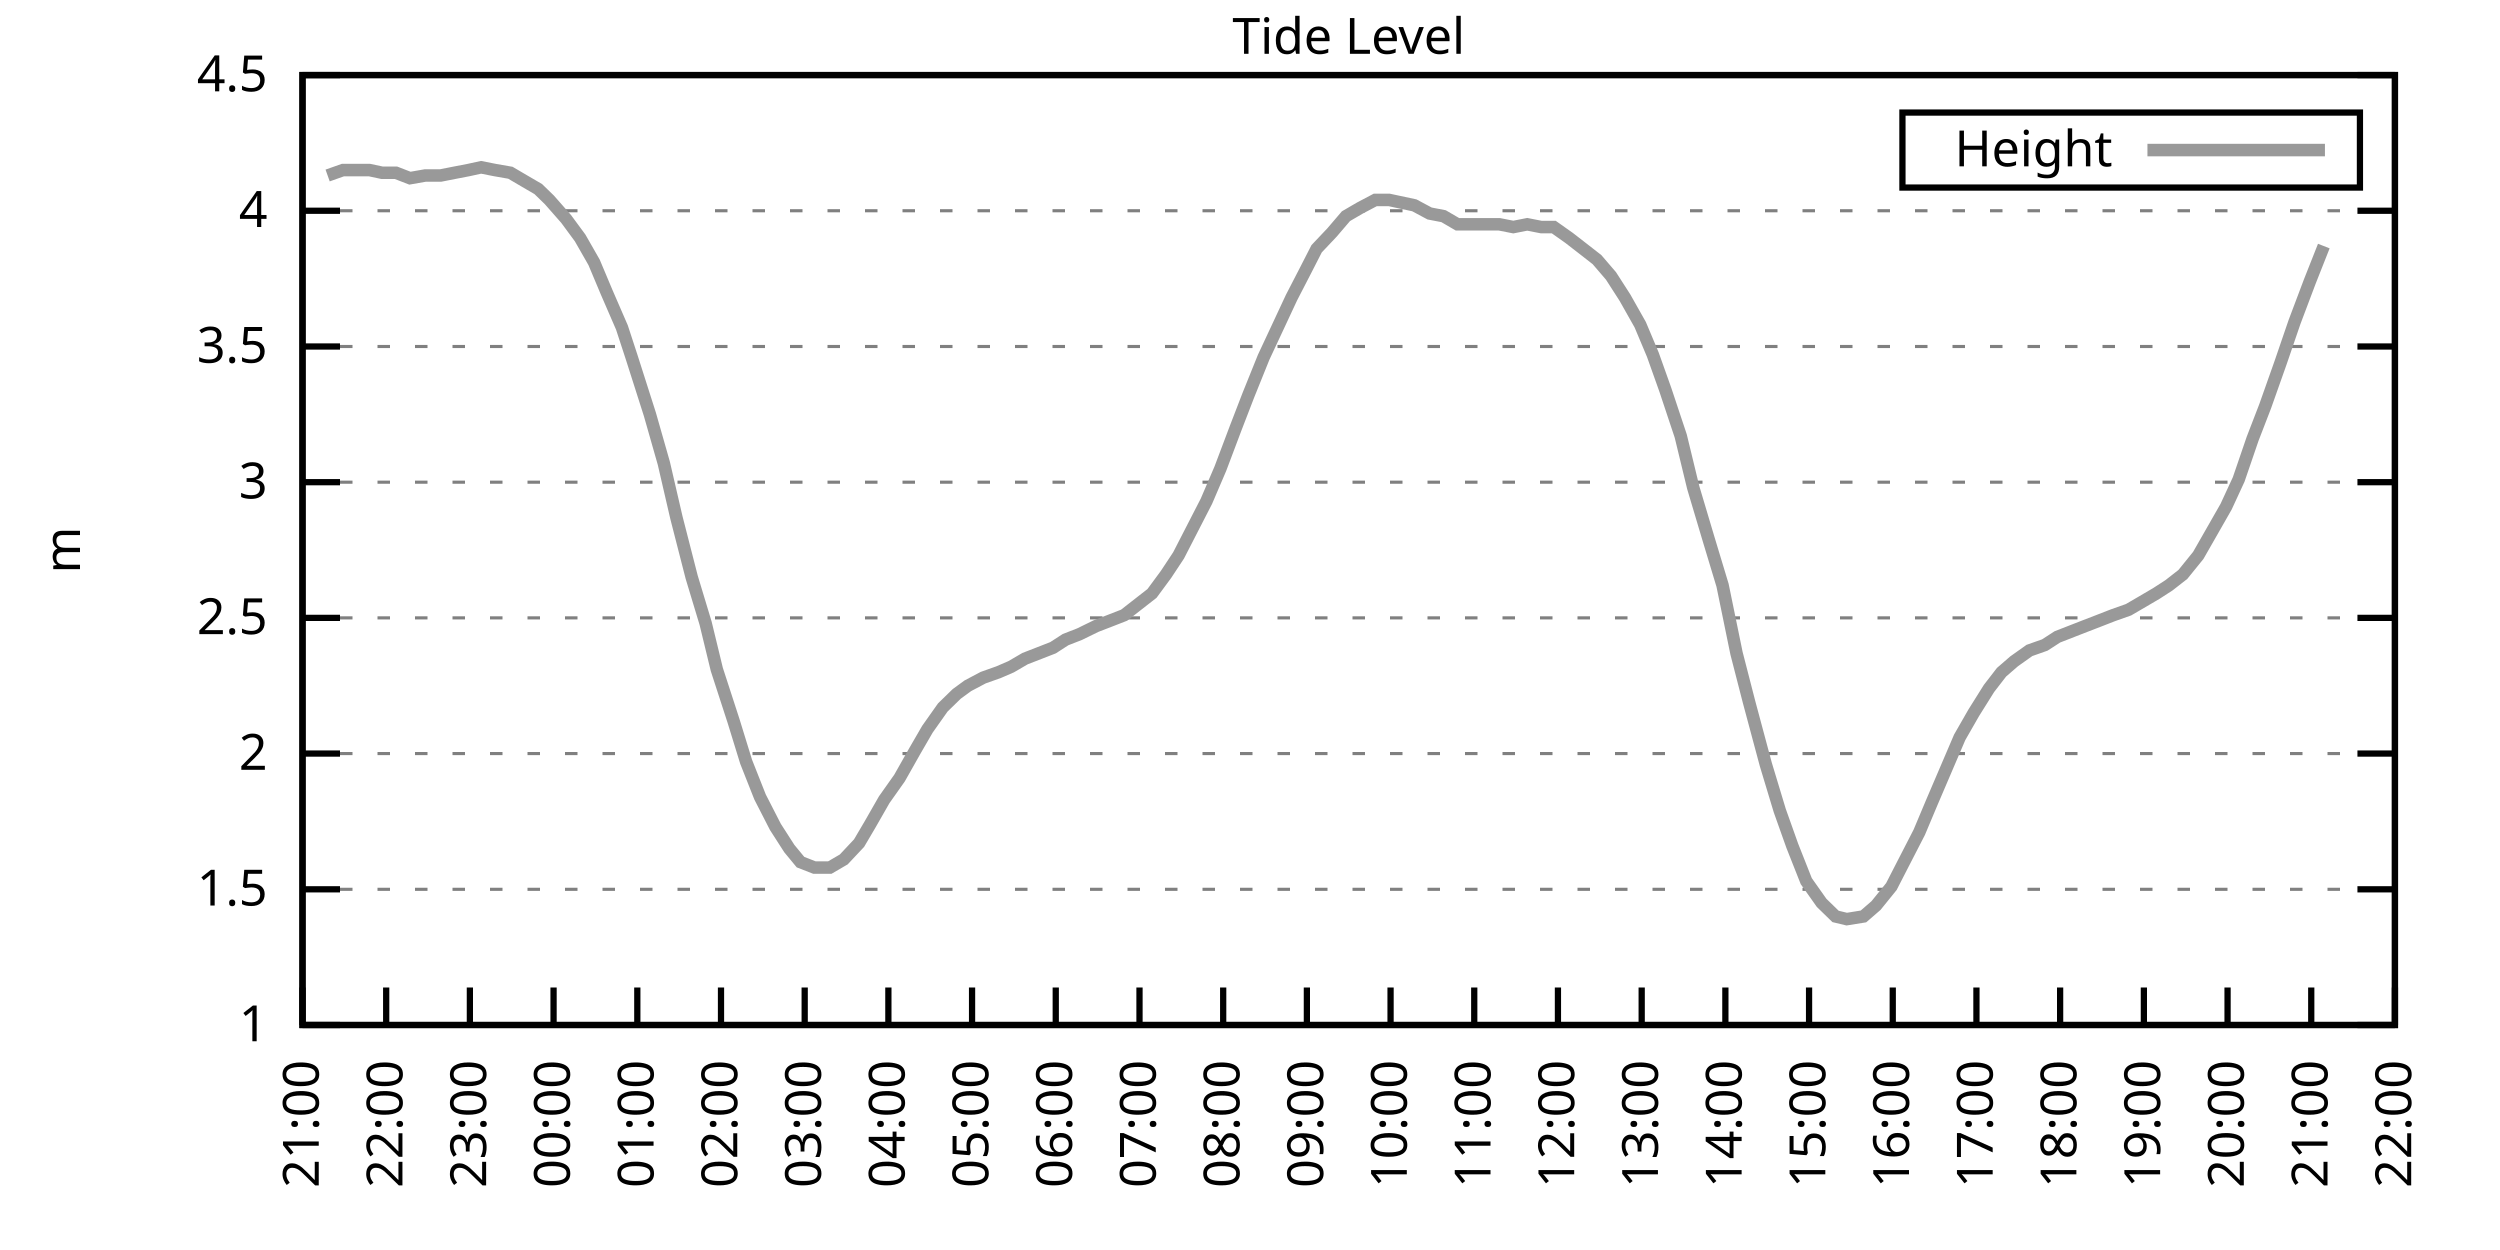
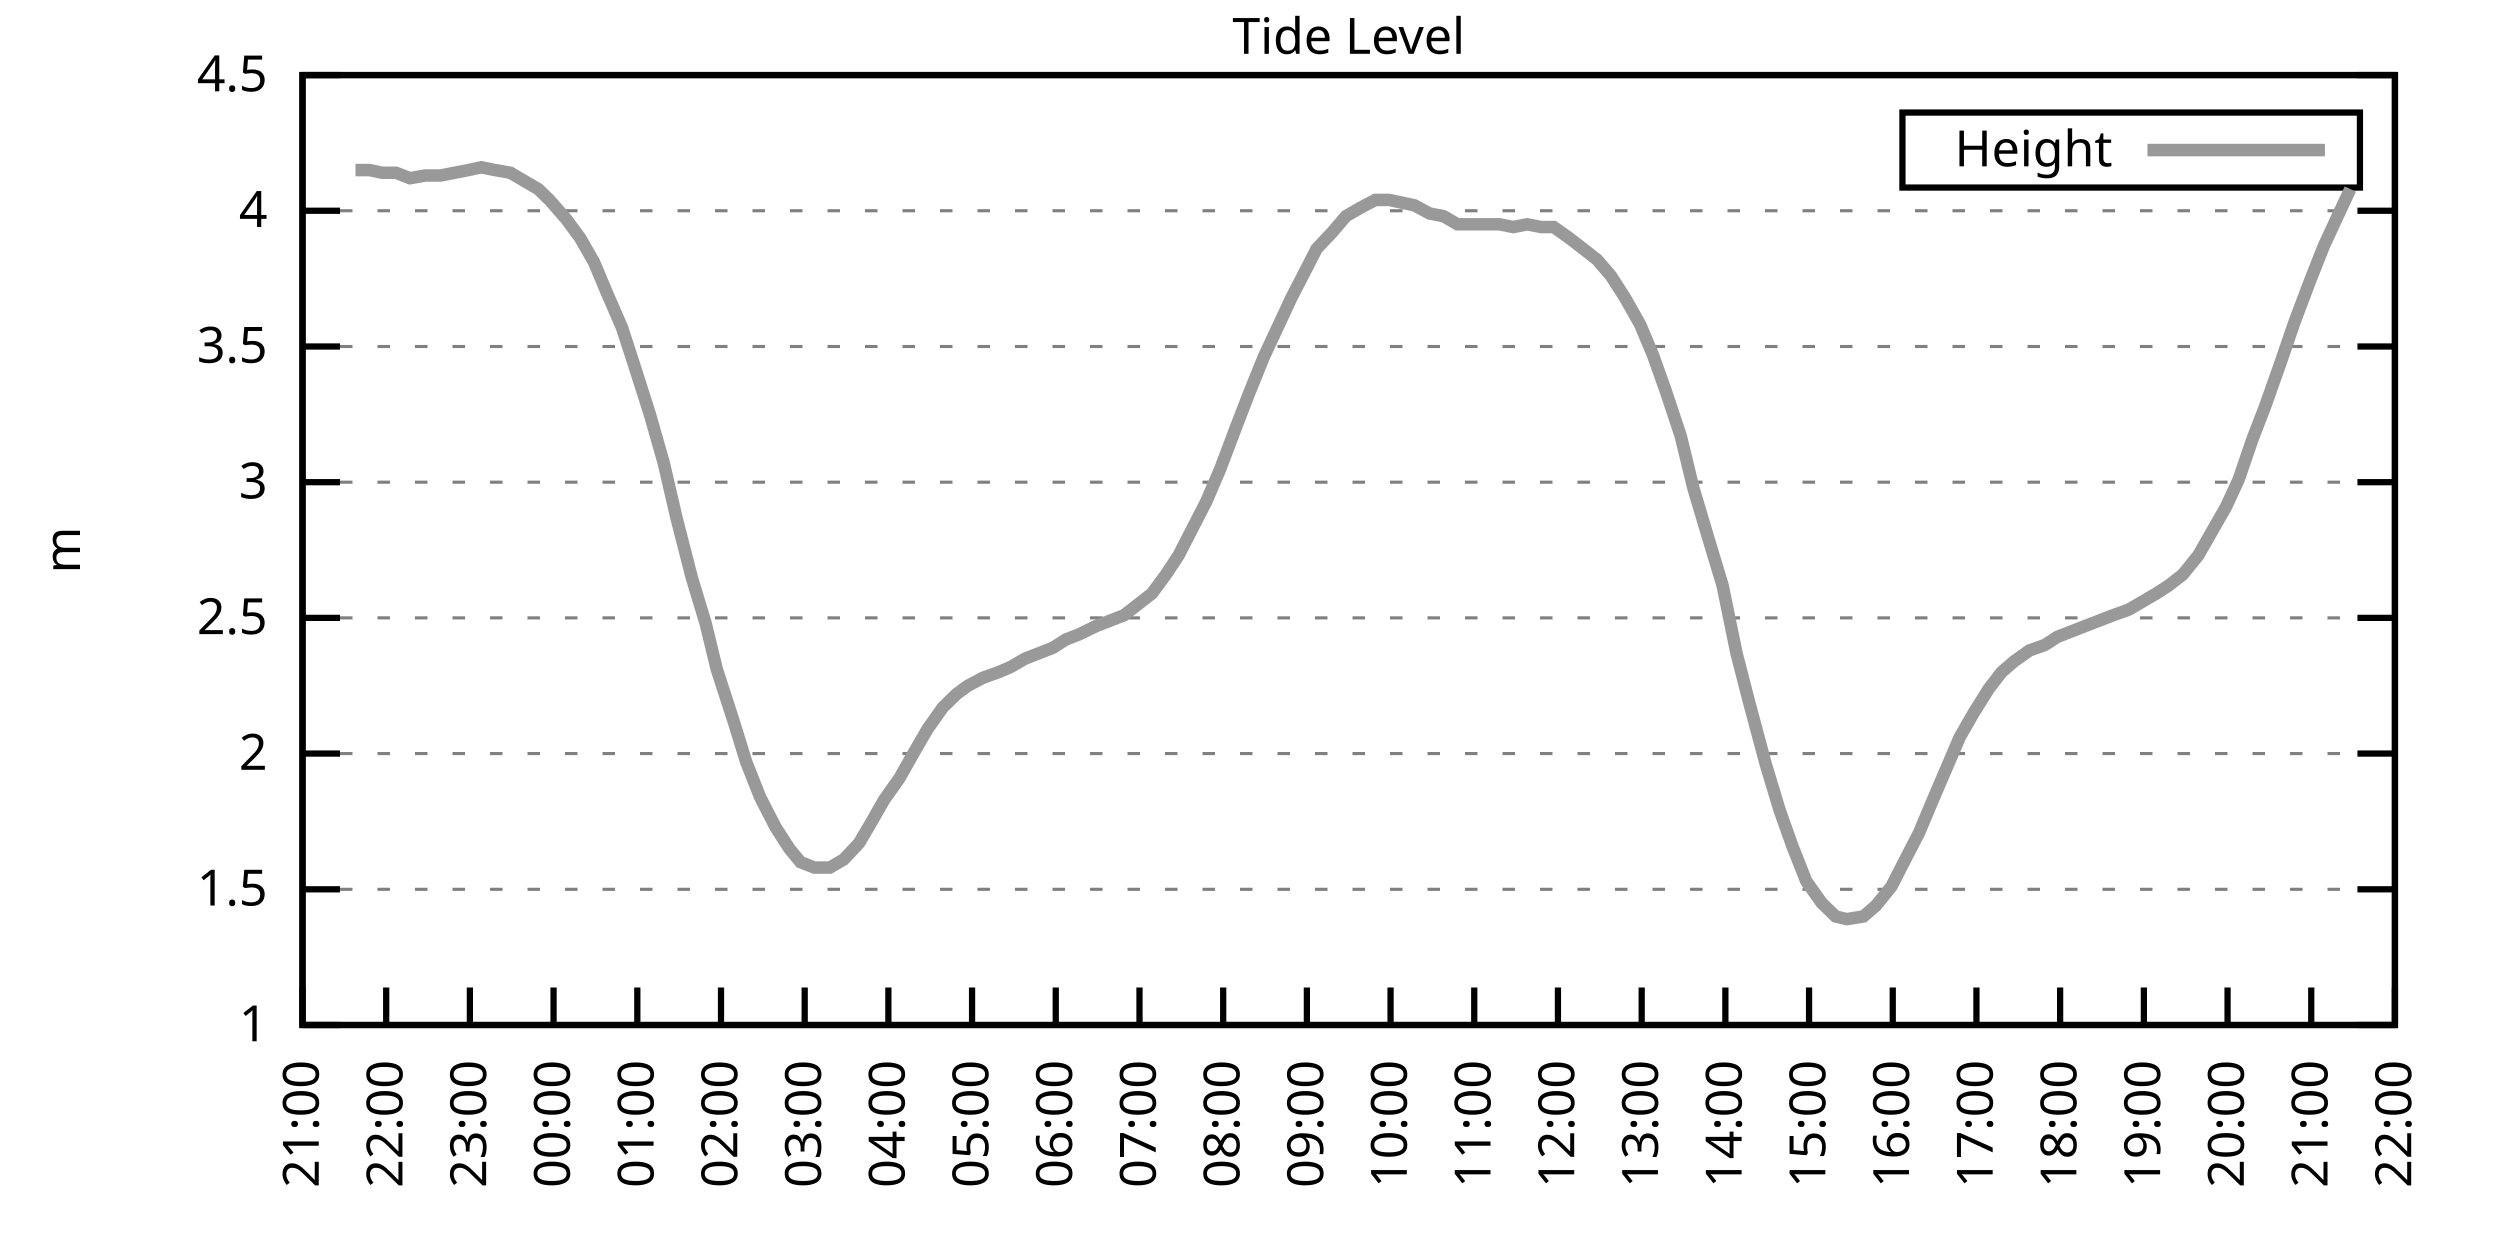
<svg xmlns="http://www.w3.org/2000/svg" xmlns:xlink="http://www.w3.org/1999/xlink" width="400" height="200" viewBox="0 0 400 200">
  <g id="gnuplot_canvas">
    <rect x="0" y="0" width="400" height="200" fill="none" />
    <defs>
      <circle id="gpDot" r="0.5" stroke-width="0.5" stroke="currentColor" />
      <path id="gpPt0" stroke-width="0.333" stroke="currentColor" d="M-1,0 h2 M0,-1 v2" />
      <path id="gpPt1" stroke-width="0.333" stroke="currentColor" d="M-1,-1 L1,1 M1,-1 L-1,1" />
      <path id="gpPt2" stroke-width="0.333" stroke="currentColor" d="M-1,0 L1,0 M0,-1 L0,1 M-1,-1 L1,1 M-1,1 L1,-1" />
      <rect id="gpPt3" stroke-width="0.333" stroke="currentColor" x="-1" y="-1" width="2" height="2" />
      <rect id="gpPt4" stroke-width="0.333" stroke="currentColor" fill="currentColor" x="-1" y="-1" width="2" height="2" />
      <circle id="gpPt5" stroke-width="0.333" stroke="currentColor" cx="0" cy="0" r="1" />
      <use xlink:href="#gpPt5" id="gpPt6" fill="currentColor" stroke="none" />
      <path id="gpPt7" stroke-width="0.333" stroke="currentColor" d="M0,-1.33 L-1.33,0.67 L1.33,0.67 z" />
      <use xlink:href="#gpPt7" id="gpPt8" fill="currentColor" stroke="none" />
      <use xlink:href="#gpPt7" id="gpPt9" stroke="currentColor" transform="rotate(180)" />
      <use xlink:href="#gpPt9" id="gpPt10" fill="currentColor" stroke="none" />
      <use xlink:href="#gpPt3" id="gpPt11" stroke="currentColor" transform="rotate(45)" />
      <use xlink:href="#gpPt11" id="gpPt12" fill="currentColor" stroke="none" />
      <path id="gpPt13" stroke-width="0.333" stroke="currentColor" d="M0,1.330 L1.265,0.411 L0.782,-1.067 L-0.782,-1.076 L-1.265,0.411 z" />
      <use xlink:href="#gpPt13" id="gpPt14" fill="currentColor" stroke="none" />
      <filter id="textbox" filterUnits="objectBoundingBox" x="0" y="0" height="1" width="1">
        <feFlood flood-color="white" flood-opacity="1" result="bgnd" />
        <feComposite in="SourceGraphic" in2="bgnd" operator="atop" />
      </filter>
      <filter id="greybox" filterUnits="objectBoundingBox" x="0" y="0" height="1" width="1">
        <feFlood flood-color="lightgrey" flood-opacity="1" result="grey" />
        <feComposite in="SourceGraphic" in2="grey" operator="atop" />
      </filter>
    </defs>
    <g fill="none" color="white" stroke="currentColor" stroke-width="1.00" stroke-linecap="butt" stroke-linejoin="miter">
</g>
    <g fill="none" color="black" stroke="currentColor" stroke-width="1.00" stroke-linecap="butt" stroke-linejoin="miter">
      <g stroke="none" shape-rendering="crispEdges">
        <polygon fill="rgb(255, 255, 255)" points="48.40,164.00 383.18,164.00 383.18,12.02 48.40,12.02 " />
      </g>
    </g>
    <g fill="none" color="black" stroke="currentColor" stroke-width="1.00" stroke-linecap="butt" stroke-linejoin="miter">
</g>
    <g fill="none" color="black" stroke="black" stroke-width="0.50" stroke-linecap="butt" stroke-linejoin="miter">
</g>
    <g fill="none" color="gray" stroke="currentColor" stroke-width="0.50" stroke-linecap="butt" stroke-linejoin="miter">
      <path stroke="gray" stroke-dasharray="2,4" class="gridline" d="M48.40,164.00 L383.19,164.00  " />
    </g>
    <g fill="none" color="gray" stroke="gray" stroke-width="1.00" stroke-linecap="butt" stroke-linejoin="miter">
</g>
    <g fill="none" color="black" stroke="currentColor" stroke-width="1.00" stroke-linecap="butt" stroke-linejoin="miter">
      <path stroke="black" d="M48.40,164.00 L54.40,164.00 M383.19,164.00 L377.19,164.00  " />
      <g transform="translate(42.80,166.60)" stroke="none" fill="black" font-family="Sans" font-size="8.00" text-anchor="end">
        <text>
          <tspan font-family="Sans"> 1</tspan>
        </text>
      </g>
    </g>
    <g fill="none" color="black" stroke="currentColor" stroke-width="1.00" stroke-linecap="butt" stroke-linejoin="miter">
</g>
    <g fill="none" color="black" stroke="black" stroke-width="0.50" stroke-linecap="butt" stroke-linejoin="miter">
</g>
    <g fill="none" color="gray" stroke="currentColor" stroke-width="0.50" stroke-linecap="butt" stroke-linejoin="miter">
      <path stroke="gray" stroke-dasharray="2,4" class="gridline" d="M48.40,142.29 L383.19,142.29  " />
    </g>
    <g fill="none" color="gray" stroke="gray" stroke-width="1.00" stroke-linecap="butt" stroke-linejoin="miter">
</g>
    <g fill="none" color="black" stroke="currentColor" stroke-width="1.00" stroke-linecap="butt" stroke-linejoin="miter">
      <path stroke="black" d="M48.40,142.29 L54.40,142.29 M383.19,142.29 L377.19,142.29  " />
      <g transform="translate(42.80,144.89)" stroke="none" fill="black" font-family="Sans" font-size="8.00" text-anchor="end">
        <text>
          <tspan font-family="Sans"> 1.5</tspan>
        </text>
      </g>
    </g>
    <g fill="none" color="black" stroke="currentColor" stroke-width="1.00" stroke-linecap="butt" stroke-linejoin="miter">
</g>
    <g fill="none" color="black" stroke="black" stroke-width="0.50" stroke-linecap="butt" stroke-linejoin="miter">
</g>
    <g fill="none" color="gray" stroke="currentColor" stroke-width="0.50" stroke-linecap="butt" stroke-linejoin="miter">
      <path stroke="gray" stroke-dasharray="2,4" class="gridline" d="M48.40,120.57 L383.19,120.57  " />
    </g>
    <g fill="none" color="gray" stroke="gray" stroke-width="1.00" stroke-linecap="butt" stroke-linejoin="miter">
</g>
    <g fill="none" color="black" stroke="currentColor" stroke-width="1.00" stroke-linecap="butt" stroke-linejoin="miter">
      <path stroke="black" d="M48.40,120.57 L54.40,120.57 M383.19,120.57 L377.19,120.57  " />
      <g transform="translate(42.80,123.17)" stroke="none" fill="black" font-family="Sans" font-size="8.00" text-anchor="end">
        <text>
          <tspan font-family="Sans"> 2</tspan>
        </text>
      </g>
    </g>
    <g fill="none" color="black" stroke="currentColor" stroke-width="1.00" stroke-linecap="butt" stroke-linejoin="miter">
</g>
    <g fill="none" color="black" stroke="black" stroke-width="0.50" stroke-linecap="butt" stroke-linejoin="miter">
</g>
    <g fill="none" color="gray" stroke="currentColor" stroke-width="0.50" stroke-linecap="butt" stroke-linejoin="miter">
      <path stroke="gray" stroke-dasharray="2,4" class="gridline" d="M48.40,98.86 L383.19,98.86  " />
    </g>
    <g fill="none" color="gray" stroke="gray" stroke-width="1.00" stroke-linecap="butt" stroke-linejoin="miter">
</g>
    <g fill="none" color="black" stroke="currentColor" stroke-width="1.00" stroke-linecap="butt" stroke-linejoin="miter">
      <path stroke="black" d="M48.40,98.86 L54.40,98.86 M383.19,98.86 L377.19,98.86  " />
      <g transform="translate(42.80,101.46)" stroke="none" fill="black" font-family="Sans" font-size="8.00" text-anchor="end">
        <text>
          <tspan font-family="Sans"> 2.5</tspan>
        </text>
      </g>
    </g>
    <g fill="none" color="black" stroke="currentColor" stroke-width="1.00" stroke-linecap="butt" stroke-linejoin="miter">
</g>
    <g fill="none" color="black" stroke="black" stroke-width="0.50" stroke-linecap="butt" stroke-linejoin="miter">
</g>
    <g fill="none" color="gray" stroke="currentColor" stroke-width="0.50" stroke-linecap="butt" stroke-linejoin="miter">
      <path stroke="gray" stroke-dasharray="2,4" class="gridline" d="M48.40,77.15 L383.19,77.15  " />
    </g>
    <g fill="none" color="gray" stroke="gray" stroke-width="1.00" stroke-linecap="butt" stroke-linejoin="miter">
</g>
    <g fill="none" color="black" stroke="currentColor" stroke-width="1.00" stroke-linecap="butt" stroke-linejoin="miter">
      <path stroke="black" d="M48.40,77.15 L54.40,77.15 M383.19,77.15 L377.19,77.15  " />
      <g transform="translate(42.80,79.75)" stroke="none" fill="black" font-family="Sans" font-size="8.00" text-anchor="end">
        <text>
          <tspan font-family="Sans"> 3</tspan>
        </text>
      </g>
    </g>
    <g fill="none" color="black" stroke="currentColor" stroke-width="1.00" stroke-linecap="butt" stroke-linejoin="miter">
</g>
    <g fill="none" color="black" stroke="black" stroke-width="0.50" stroke-linecap="butt" stroke-linejoin="miter">
</g>
    <g fill="none" color="gray" stroke="currentColor" stroke-width="0.50" stroke-linecap="butt" stroke-linejoin="miter">
      <path stroke="gray" stroke-dasharray="2,4" class="gridline" d="M48.40,55.44 L383.19,55.44  " />
    </g>
    <g fill="none" color="gray" stroke="gray" stroke-width="1.00" stroke-linecap="butt" stroke-linejoin="miter">
</g>
    <g fill="none" color="black" stroke="currentColor" stroke-width="1.00" stroke-linecap="butt" stroke-linejoin="miter">
      <path stroke="black" d="M48.40,55.44 L54.40,55.44 M383.19,55.44 L377.19,55.44  " />
      <g transform="translate(42.80,58.04)" stroke="none" fill="black" font-family="Sans" font-size="8.00" text-anchor="end">
        <text>
          <tspan font-family="Sans"> 3.5</tspan>
        </text>
      </g>
    </g>
    <g fill="none" color="black" stroke="currentColor" stroke-width="1.00" stroke-linecap="butt" stroke-linejoin="miter">
</g>
    <g fill="none" color="black" stroke="black" stroke-width="0.50" stroke-linecap="butt" stroke-linejoin="miter">
</g>
    <g fill="none" color="gray" stroke="currentColor" stroke-width="0.50" stroke-linecap="butt" stroke-linejoin="miter">
      <path stroke="gray" stroke-dasharray="2,4" class="gridline" d="M48.40,33.72 L383.19,33.72  " />
    </g>
    <g fill="none" color="gray" stroke="gray" stroke-width="1.00" stroke-linecap="butt" stroke-linejoin="miter">
</g>
    <g fill="none" color="black" stroke="currentColor" stroke-width="1.00" stroke-linecap="butt" stroke-linejoin="miter">
      <path stroke="black" d="M48.40,33.72 L54.40,33.72 M383.19,33.72 L377.19,33.72  " />
      <g transform="translate(42.80,36.32)" stroke="none" fill="black" font-family="Sans" font-size="8.00" text-anchor="end">
        <text>
          <tspan font-family="Sans"> 4</tspan>
        </text>
      </g>
    </g>
    <g fill="none" color="black" stroke="currentColor" stroke-width="1.00" stroke-linecap="butt" stroke-linejoin="miter">
</g>
    <g fill="none" color="black" stroke="black" stroke-width="0.50" stroke-linecap="butt" stroke-linejoin="miter">
</g>
    <g fill="none" color="gray" stroke="currentColor" stroke-width="0.50" stroke-linecap="butt" stroke-linejoin="miter">
      <path stroke="gray" stroke-dasharray="2,4" class="gridline" d="M48.40,12.01 L383.19,12.01  " />
    </g>
    <g fill="none" color="gray" stroke="gray" stroke-width="1.00" stroke-linecap="butt" stroke-linejoin="miter">
</g>
    <g fill="none" color="black" stroke="currentColor" stroke-width="1.00" stroke-linecap="butt" stroke-linejoin="miter">
      <path stroke="black" d="M48.40,12.01 L54.40,12.01 M383.19,12.01 L377.19,12.01  " />
      <g transform="translate(42.80,14.61)" stroke="none" fill="black" font-family="Sans" font-size="8.00" text-anchor="end">
        <text>
          <tspan font-family="Sans"> 4.5</tspan>
        </text>
      </g>
    </g>
    <g fill="none" color="black" stroke="currentColor" stroke-width="1.00" stroke-linecap="butt" stroke-linejoin="miter">
      <path stroke="black" d="M48.40,164.00 L48.40,158.00  " />
      <g transform="translate(51.00,169.60) rotate(270.00)" stroke="none" fill="black" font-family="Sans" font-size="8.00" text-anchor="end">
        <text>
          <tspan font-family="Sans">21:00</tspan>
        </text>
      </g>
    </g>
    <g fill="none" color="black" stroke="currentColor" stroke-width="1.00" stroke-linecap="butt" stroke-linejoin="miter">
      <path stroke="black" d="M61.79,164.00 L61.79,158.00  " />
      <g transform="translate(64.39,169.60) rotate(270.00)" stroke="none" fill="black" font-family="Sans" font-size="8.00" text-anchor="end">
        <text>
          <tspan font-family="Sans">22:00</tspan>
        </text>
      </g>
    </g>
    <g fill="none" color="black" stroke="currentColor" stroke-width="1.00" stroke-linecap="butt" stroke-linejoin="miter">
      <path stroke="black" d="M75.18,164.00 L75.18,158.00  " />
      <g transform="translate(77.78,169.60) rotate(270.00)" stroke="none" fill="black" font-family="Sans" font-size="8.00" text-anchor="end">
        <text>
          <tspan font-family="Sans">23:00</tspan>
        </text>
      </g>
    </g>
    <g fill="none" color="black" stroke="currentColor" stroke-width="1.00" stroke-linecap="butt" stroke-linejoin="miter">
      <path stroke="black" d="M88.57,164.00 L88.57,158.00  " />
      <g transform="translate(91.17,169.60) rotate(270.00)" stroke="none" fill="black" font-family="Sans" font-size="8.00" text-anchor="end">
        <text>
          <tspan font-family="Sans">00:00</tspan>
        </text>
      </g>
    </g>
    <g fill="none" color="black" stroke="currentColor" stroke-width="1.00" stroke-linecap="butt" stroke-linejoin="miter">
      <path stroke="black" d="M101.97,164.00 L101.97,158.00  " />
      <g transform="translate(104.57,169.60) rotate(270.00)" stroke="none" fill="black" font-family="Sans" font-size="8.00" text-anchor="end">
        <text>
          <tspan font-family="Sans">01:00</tspan>
        </text>
      </g>
    </g>
    <g fill="none" color="black" stroke="currentColor" stroke-width="1.00" stroke-linecap="butt" stroke-linejoin="miter">
      <path stroke="black" d="M115.36,164.00 L115.36,158.00  " />
      <g transform="translate(117.96,169.60) rotate(270.00)" stroke="none" fill="black" font-family="Sans" font-size="8.00" text-anchor="end">
        <text>
          <tspan font-family="Sans">02:00</tspan>
        </text>
      </g>
    </g>
    <g fill="none" color="black" stroke="currentColor" stroke-width="1.00" stroke-linecap="butt" stroke-linejoin="miter">
      <path stroke="black" d="M128.75,164.00 L128.75,158.00  " />
      <g transform="translate(131.35,169.60) rotate(270.00)" stroke="none" fill="black" font-family="Sans" font-size="8.00" text-anchor="end">
        <text>
          <tspan font-family="Sans">03:00</tspan>
        </text>
      </g>
    </g>
    <g fill="none" color="black" stroke="currentColor" stroke-width="1.00" stroke-linecap="butt" stroke-linejoin="miter">
      <path stroke="black" d="M142.14,164.00 L142.14,158.00  " />
      <g transform="translate(144.74,169.60) rotate(270.00)" stroke="none" fill="black" font-family="Sans" font-size="8.00" text-anchor="end">
        <text>
          <tspan font-family="Sans">04:00</tspan>
        </text>
      </g>
    </g>
    <g fill="none" color="black" stroke="currentColor" stroke-width="1.00" stroke-linecap="butt" stroke-linejoin="miter">
      <path stroke="black" d="M155.53,164.00 L155.53,158.00  " />
      <g transform="translate(158.13,169.60) rotate(270.00)" stroke="none" fill="black" font-family="Sans" font-size="8.00" text-anchor="end">
        <text>
          <tspan font-family="Sans">05:00</tspan>
        </text>
      </g>
    </g>
    <g fill="none" color="black" stroke="currentColor" stroke-width="1.00" stroke-linecap="butt" stroke-linejoin="miter">
      <path stroke="black" d="M168.92,164.00 L168.92,158.00  " />
      <g transform="translate(171.52,169.60) rotate(270.00)" stroke="none" fill="black" font-family="Sans" font-size="8.00" text-anchor="end">
        <text>
          <tspan font-family="Sans">06:00</tspan>
        </text>
      </g>
    </g>
    <g fill="none" color="black" stroke="currentColor" stroke-width="1.00" stroke-linecap="butt" stroke-linejoin="miter">
      <path stroke="black" d="M182.32,164.00 L182.32,158.00  " />
      <g transform="translate(184.92,169.60) rotate(270.00)" stroke="none" fill="black" font-family="Sans" font-size="8.00" text-anchor="end">
        <text>
          <tspan font-family="Sans">07:00</tspan>
        </text>
      </g>
    </g>
    <g fill="none" color="black" stroke="currentColor" stroke-width="1.00" stroke-linecap="butt" stroke-linejoin="miter">
      <path stroke="black" d="M195.71,164.00 L195.71,158.00  " />
      <g transform="translate(198.31,169.60) rotate(270.00)" stroke="none" fill="black" font-family="Sans" font-size="8.00" text-anchor="end">
        <text>
          <tspan font-family="Sans">08:00</tspan>
        </text>
      </g>
    </g>
    <g fill="none" color="black" stroke="currentColor" stroke-width="1.00" stroke-linecap="butt" stroke-linejoin="miter">
      <path stroke="black" d="M209.10,164.00 L209.10,158.00  " />
      <g transform="translate(211.70,169.60) rotate(270.00)" stroke="none" fill="black" font-family="Sans" font-size="8.00" text-anchor="end">
        <text>
          <tspan font-family="Sans">09:00</tspan>
        </text>
      </g>
    </g>
    <g fill="none" color="black" stroke="currentColor" stroke-width="1.00" stroke-linecap="butt" stroke-linejoin="miter">
      <path stroke="black" d="M222.49,164.00 L222.49,158.00  " />
      <g transform="translate(225.09,169.60) rotate(270.00)" stroke="none" fill="black" font-family="Sans" font-size="8.00" text-anchor="end">
        <text>
          <tspan font-family="Sans">10:00</tspan>
        </text>
      </g>
    </g>
    <g fill="none" color="black" stroke="currentColor" stroke-width="1.00" stroke-linecap="butt" stroke-linejoin="miter">
      <path stroke="black" d="M235.88,164.00 L235.88,158.00  " />
      <g transform="translate(238.48,169.60) rotate(270.00)" stroke="none" fill="black" font-family="Sans" font-size="8.00" text-anchor="end">
        <text>
          <tspan font-family="Sans">11:00</tspan>
        </text>
      </g>
    </g>
    <g fill="none" color="black" stroke="currentColor" stroke-width="1.00" stroke-linecap="butt" stroke-linejoin="miter">
      <path stroke="black" d="M249.27,164.00 L249.27,158.00  " />
      <g transform="translate(251.87,169.60) rotate(270.00)" stroke="none" fill="black" font-family="Sans" font-size="8.00" text-anchor="end">
        <text>
          <tspan font-family="Sans">12:00</tspan>
        </text>
      </g>
    </g>
    <g fill="none" color="black" stroke="currentColor" stroke-width="1.00" stroke-linecap="butt" stroke-linejoin="miter">
      <path stroke="black" d="M262.67,164.00 L262.67,158.00  " />
      <g transform="translate(265.27,169.60) rotate(270.00)" stroke="none" fill="black" font-family="Sans" font-size="8.00" text-anchor="end">
        <text>
          <tspan font-family="Sans">13:00</tspan>
        </text>
      </g>
    </g>
    <g fill="none" color="black" stroke="currentColor" stroke-width="1.00" stroke-linecap="butt" stroke-linejoin="miter">
      <path stroke="black" d="M276.06,164.00 L276.06,158.00  " />
      <g transform="translate(278.66,169.60) rotate(270.00)" stroke="none" fill="black" font-family="Sans" font-size="8.00" text-anchor="end">
        <text>
          <tspan font-family="Sans">14:00</tspan>
        </text>
      </g>
    </g>
    <g fill="none" color="black" stroke="currentColor" stroke-width="1.00" stroke-linecap="butt" stroke-linejoin="miter">
      <path stroke="black" d="M289.45,164.00 L289.45,158.00  " />
      <g transform="translate(292.05,169.60) rotate(270.00)" stroke="none" fill="black" font-family="Sans" font-size="8.00" text-anchor="end">
        <text>
          <tspan font-family="Sans">15:00</tspan>
        </text>
      </g>
    </g>
    <g fill="none" color="black" stroke="currentColor" stroke-width="1.00" stroke-linecap="butt" stroke-linejoin="miter">
      <path stroke="black" d="M302.84,164.00 L302.84,158.00  " />
      <g transform="translate(305.44,169.60) rotate(270.00)" stroke="none" fill="black" font-family="Sans" font-size="8.00" text-anchor="end">
        <text>
          <tspan font-family="Sans">16:00</tspan>
        </text>
      </g>
    </g>
    <g fill="none" color="black" stroke="currentColor" stroke-width="1.00" stroke-linecap="butt" stroke-linejoin="miter">
      <path stroke="black" d="M316.23,164.00 L316.23,158.00  " />
      <g transform="translate(318.83,169.60) rotate(270.00)" stroke="none" fill="black" font-family="Sans" font-size="8.00" text-anchor="end">
        <text>
          <tspan font-family="Sans">17:00</tspan>
        </text>
      </g>
    </g>
    <g fill="none" color="black" stroke="currentColor" stroke-width="1.00" stroke-linecap="butt" stroke-linejoin="miter">
      <path stroke="black" d="M329.62,164.00 L329.62,158.00  " />
      <g transform="translate(332.22,169.60) rotate(270.00)" stroke="none" fill="black" font-family="Sans" font-size="8.00" text-anchor="end">
        <text>
          <tspan font-family="Sans">18:00</tspan>
        </text>
      </g>
    </g>
    <g fill="none" color="black" stroke="currentColor" stroke-width="1.00" stroke-linecap="butt" stroke-linejoin="miter">
      <path stroke="black" d="M343.02,164.00 L343.02,158.00  " />
      <g transform="translate(345.62,169.60) rotate(270.00)" stroke="none" fill="black" font-family="Sans" font-size="8.00" text-anchor="end">
        <text>
          <tspan font-family="Sans">19:00</tspan>
        </text>
      </g>
    </g>
    <g fill="none" color="black" stroke="currentColor" stroke-width="1.00" stroke-linecap="butt" stroke-linejoin="miter">
      <path stroke="black" d="M356.41,164.00 L356.41,158.00  " />
      <g transform="translate(359.01,169.60) rotate(270.00)" stroke="none" fill="black" font-family="Sans" font-size="8.00" text-anchor="end">
        <text>
          <tspan font-family="Sans">20:00</tspan>
        </text>
      </g>
    </g>
    <g fill="none" color="black" stroke="currentColor" stroke-width="1.00" stroke-linecap="butt" stroke-linejoin="miter">
      <path stroke="black" d="M369.80,164.00 L369.80,158.00  " />
      <g transform="translate(372.40,169.60) rotate(270.00)" stroke="none" fill="black" font-family="Sans" font-size="8.00" text-anchor="end">
        <text>
          <tspan font-family="Sans">21:00</tspan>
        </text>
      </g>
    </g>
    <g fill="none" color="black" stroke="currentColor" stroke-width="1.00" stroke-linecap="butt" stroke-linejoin="miter">
      <path stroke="black" d="M383.19,164.00 L383.19,158.00  " />
      <g transform="translate(385.79,169.60) rotate(270.00)" stroke="none" fill="black" font-family="Sans" font-size="8.00" text-anchor="end">
        <text>
          <tspan font-family="Sans">22:00</tspan>
        </text>
      </g>
    </g>
    <g fill="none" color="black" stroke="currentColor" stroke-width="1.00" stroke-linecap="butt" stroke-linejoin="miter">
</g>
    <g fill="none" color="black" stroke="currentColor" stroke-width="1.00" stroke-linecap="butt" stroke-linejoin="miter">
      <path stroke="black" d="M48.40,12.01 L48.40,164.00 L383.19,164.00 L383.19,12.01 L48.40,12.01 Z  " />
    </g>
    <g fill="none" color="black" stroke="currentColor" stroke-width="1.00" stroke-linecap="butt" stroke-linejoin="miter">
</g>
    <g fill="none" color="black" stroke="currentColor" stroke-width="1.00" stroke-linecap="butt" stroke-linejoin="miter">
      <path stroke="black" d="M304.39,30.01 L304.39,18.01 L377.59,18.01 L377.59,30.01 L304.39,30.01 Z  " />
    </g>
    <g id="Tide_level_plot_1">
      <g fill="none" color="white" stroke="black" stroke-width="2.00" stroke-linecap="butt" stroke-linejoin="miter">
</g>
      <g fill="none" color="black" stroke="currentColor" stroke-width="2.00" stroke-linecap="butt" stroke-linejoin="miter">
        <g transform="translate(337.99,26.61)" stroke="none" fill="black" font-family="Sans" font-size="8.00" text-anchor="end">
          <text>
            <tspan font-family="Sans">Height</tspan>
          </text>
        </g>
      </g>
      <g fill="none" color="black" stroke="currentColor" stroke-width="2.00" stroke-linecap="butt" stroke-linejoin="miter">
-         <path stroke="rgb(153, 153, 153)" d="M343.59,24.01 L371.99,24.01 M52.42,28.08 L54.87,27.21 L56.88,27.21 L59.11,27.21 L61.12,27.64 L63.35,27.64   L65.59,28.51 L68.04,28.08 L70.50,28.08 L72.73,27.64 L74.96,27.21 L76.97,26.77 L79.20,27.21 L81.66,27.64   L83.89,28.95 L86.12,30.25 L87.91,31.99 L90.58,35.03 L92.82,38.07 L95.05,41.97 L97.06,46.75 L99.51,52.40   L101.07,57.17 L103.98,66.29 L106.21,74.11 L108.22,82.79 L110.67,92.35 L112.90,99.73 L114.69,107.11 L117.37,115.36   L119.38,121.88 L121.61,127.52 L124.06,132.30 L126.29,135.77 L128.08,137.94 L130.31,138.81 L132.77,138.81 L135.00,137.51   L137.45,134.90 L139.24,131.86 L141.47,127.96 L143.93,124.48 L146.38,120.14 L148.39,116.67 L150.85,113.19 L153.08,111.02   L154.86,109.72 L157.32,108.42 L159.77,107.55 L161.78,106.68 L164.01,105.38 L166.25,104.51 L168.48,103.64 L170.49,102.34   L172.72,101.47 L175.40,100.16 L177.63,99.30 L179.86,98.43 L182.09,96.69 L184.32,94.95 L186.56,91.91 L188.57,88.87   L190.80,84.53 L193.03,80.19 L195.26,74.98 L197.72,68.46 L199.73,63.25 L202.18,57.17 L204.41,52.40 L206.64,47.62   L208.88,43.28 L210.66,39.80 L213.12,37.20 L215.35,34.59 L217.58,33.29 L220.04,31.99 L222.27,31.99 L224.28,32.42   L226.29,32.85 L228.74,34.16 L230.97,34.59 L233.20,35.89 L235.44,35.89 L237.89,35.89 L239.90,35.89 L242.13,36.33   L244.36,35.89 L246.60,36.33 L248.60,36.33 L251.06,38.07 L253.29,39.80 L255.52,41.54 L257.76,44.15 L259.99,47.62   L262.44,51.96 L264.45,56.74 L266.46,62.38 L268.92,69.77 L270.92,78.02 L273.38,86.27 L275.61,93.65 L277.84,104.51   L279.85,112.32 L282.53,122.31 L284.76,129.69 L286.77,135.34 L289.00,140.98 L291.46,144.46 L293.69,146.63 L295.48,147.06   L298.15,146.63 L300.16,144.89 L302.62,141.85 L304.40,138.38 L307.08,133.17 L309.09,128.39 L311.32,123.18 L313.55,117.97   L315.79,114.06 L318.24,110.15 L320.25,107.55 L322.26,105.81 L324.71,104.07 L327.17,103.20 L329.18,101.90 L331.41,101.03   L333.64,100.16 L335.87,99.30 L338.10,98.43 L340.56,97.56 L342.79,96.26 L345.02,94.95 L347.03,93.65 L349.26,91.91   L351.72,88.87 L353.95,84.97 L356.18,81.06 L358.19,76.71 L360.42,70.20 L362.43,64.99 L364.89,58.04 L367.12,51.53   L369.58,45.01 L371.81,39.37  " />
+         <path stroke="rgb(153, 153, 153)" d="M343.59,24.01 L371.99,24.01 M56.88,27.21 L59.11,27.21 L61.12,27.64 L63.35,27.64 L65.59,28.51 L68.04,28.08   L70.50,28.08 L72.73,27.64 L74.96,27.21 L76.97,26.77 L79.20,27.21 L81.66,27.64 L83.89,28.95 L86.12,30.25   L87.91,31.99 L90.58,35.03 L92.82,38.07 L95.05,41.97 L97.06,46.75 L99.51,52.40 L101.07,57.17 L103.98,66.29   L106.21,74.11 L108.22,82.79 L110.67,92.35 L112.90,99.73 L114.69,107.11 L117.37,115.36 L119.38,121.88 L121.61,127.52   L124.06,132.30 L126.29,135.77 L128.08,137.94 L130.31,138.81 L132.77,138.81 L135.00,137.51 L137.45,134.90 L139.24,131.86   L141.47,127.96 L143.93,124.48 L146.38,120.14 L148.39,116.67 L150.85,113.19 L153.08,111.02 L154.86,109.72 L157.32,108.42   L159.77,107.55 L161.78,106.68 L164.01,105.38 L166.25,104.51 L168.48,103.64 L170.49,102.34 L172.72,101.47 L175.40,100.16   L177.63,99.30 L179.86,98.43 L182.09,96.69 L184.32,94.95 L186.56,91.91 L188.57,88.87 L190.80,84.53 L193.03,80.19   L195.26,74.98 L197.72,68.46 L199.73,63.25 L202.18,57.17 L204.41,52.40 L206.64,47.62 L208.88,43.28 L210.66,39.80   L213.12,37.20 L215.35,34.59 L217.58,33.29 L220.04,31.99 L222.27,31.99 L224.28,32.42 L226.29,32.85 L228.74,34.16   L230.97,34.59 L233.20,35.89 L235.44,35.89 L237.89,35.89 L239.90,35.89 L242.13,36.33 L244.36,35.89 L246.60,36.33   L248.60,36.33 L251.06,38.07 L253.29,39.80 L255.52,41.54 L257.76,44.15 L259.99,47.62 L262.44,51.96 L264.45,56.74   L266.46,62.38 L268.92,69.77 L270.92,78.02 L273.38,86.27 L275.61,93.65 L277.84,104.51 L279.85,112.32 L282.53,122.31   L284.76,129.69 L286.77,135.34 L289.00,140.98 L291.46,144.46 L293.69,146.63 L295.48,147.06 L298.15,146.63 L300.16,144.89   L302.62,141.85 L304.40,138.38 L307.08,133.17 L309.09,128.39 L311.32,123.18 L313.55,117.97 L315.79,114.06 L318.24,110.15   L320.25,107.55 L322.26,105.81 L324.71,104.07 L327.17,103.20 L329.18,101.90 L331.41,101.03 L333.64,100.16 L335.87,99.30   L338.10,98.43 L340.56,97.56 L342.79,96.26 L345.02,94.95 L347.03,93.65 L349.26,91.91 L351.72,88.87 L353.95,84.97   L356.18,81.06 L358.19,76.71 L360.42,70.20 L362.43,64.99 L364.89,58.04 L367.12,51.53 L369.58,45.01 L371.81,39.37   L373.82,35.03 L376.05,30.25  " />
      </g>
    </g>
    <g fill="none" color="black" stroke="currentColor" stroke-width="2.00" stroke-linecap="butt" stroke-linejoin="miter">
</g>
    <g fill="none" color="black" stroke="black" stroke-width="1.00" stroke-linecap="butt" stroke-linejoin="miter">
</g>
    <g fill="none" color="black" stroke="currentColor" stroke-width="1.00" stroke-linecap="butt" stroke-linejoin="miter">
      <path stroke="black" d="M48.40,12.01 L48.40,164.00 L383.19,164.00 L383.19,12.01 L48.40,12.01 Z  " />
      <g transform="translate(12.80,88.01) rotate(270.00)" stroke="none" fill="black" font-family="Sans" font-size="8.00" text-anchor="middle">
        <text>
          <tspan font-family="Sans">m</tspan>
        </text>
      </g>
    </g>
    <g fill="none" color="black" stroke="currentColor" stroke-width="1.00" stroke-linecap="butt" stroke-linejoin="miter">
</g>
    <g fill="none" color="black" stroke="currentColor" stroke-width="1.00" stroke-linecap="butt" stroke-linejoin="miter">
      <g transform="translate(215.79,8.61)" stroke="none" fill="black" font-family="Sans" font-size="8.00" text-anchor="middle">
        <text>
          <tspan font-family="Sans">Tide Level</tspan>
        </text>
      </g>
    </g>
    <g fill="none" color="black" stroke="currentColor" stroke-width="1.00" stroke-linecap="butt" stroke-linejoin="miter">
</g>
  </g>
</svg>
